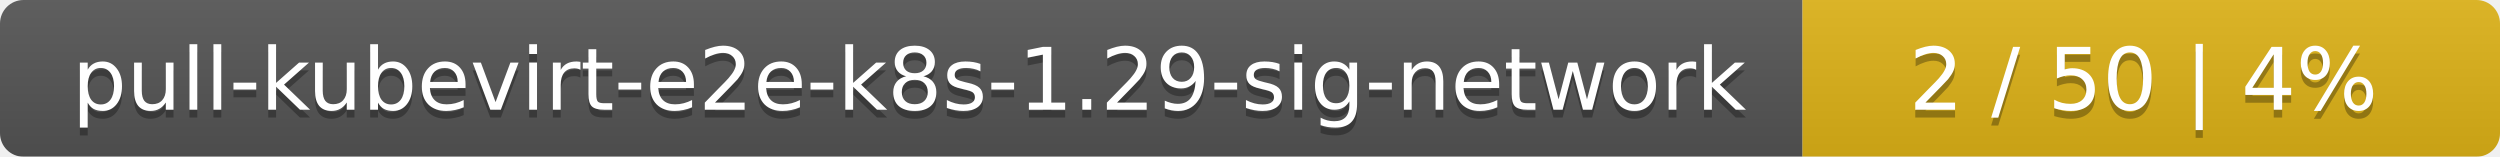
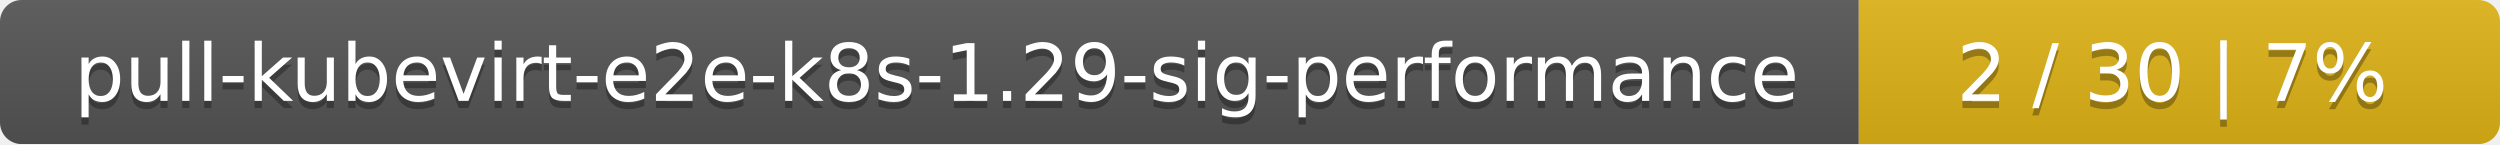
- <svg xmlns="http://www.w3.org/2000/svg" width="319" height="20">
+ <svg xmlns="http://www.w3.org/2000/svg" width="347" height="20">
  <linearGradient id="smooth" x2="0" y2="100%">
    <stop offset="0" stop-color="#bbb" stop-opacity=".1" />
    <stop offset="1" stop-opacity=".1" />
  </linearGradient>
  <mask id="round">
-     <rect width="319" height="20" rx="3" fill="#fff" />
+     <rect width="347" height="20" rx="3" fill="#fff" />
  </mask>
  <g mask="url(#round)">
-     <rect width="230" height="20" fill="#555" />
-     <rect x="230" width="89" height="20" fill="#dfb317" />
-     <rect width="319" height="20" fill="url(#smooth)" />
+     <rect width="258" height="20" fill="#555" />
+     <rect x="258" width="89" height="20" fill="#dfb317" />
+     <rect width="347" height="20" fill="url(#smooth)" />
  </g>
  <g fill="#fff" text-anchor="middle" font-family="DejaVu Sans,Verdana,Geneva,sans-serif" font-size="11">
-     <text x="116" y="15" fill="#010101" fill-opacity=".3">pull-kubevirt-e2e-k8s-1.29-sig-network</text>
-     <text x="116" y="14">pull-kubevirt-e2e-k8s-1.29-sig-network</text>
-     <text x="273.5" y="15" fill="#010101" fill-opacity=".3">2 / 50    |    4%</text>
-     <text x="273.5" y="14">2 / 50    |    4%</text>
+     <text x="130" y="15" fill="#010101" fill-opacity=".3">pull-kubevirt-e2e-k8s-1.29-sig-performance</text>
+     <text x="130" y="14">pull-kubevirt-e2e-k8s-1.29-sig-performance</text>
+     <text x="301.5" y="15" fill="#010101" fill-opacity=".3">2 / 30    |    7%</text>
+     <text x="301.5" y="14">2 / 30    |    7%</text>
  </g>
</svg>
